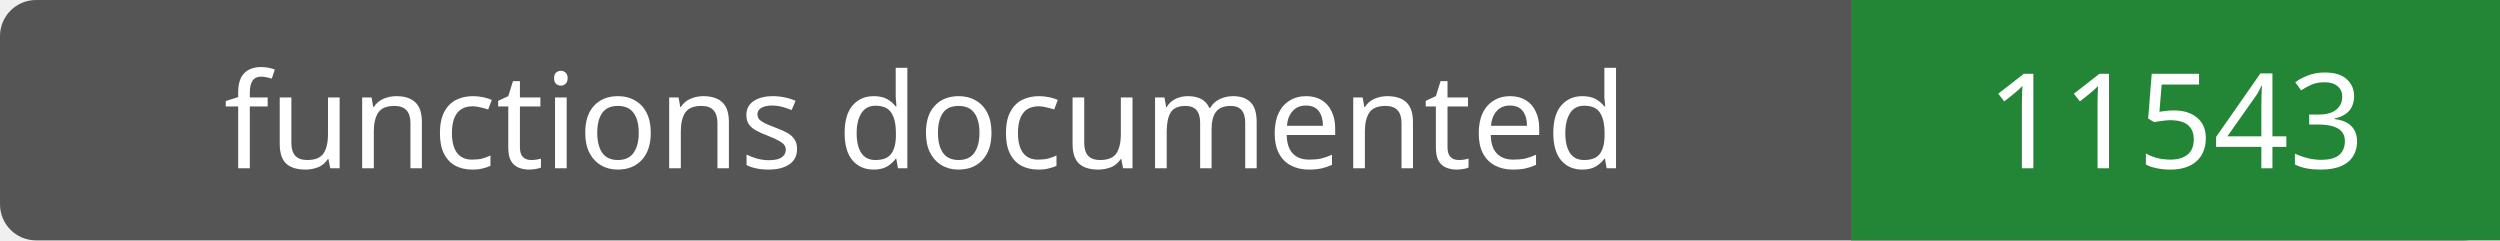
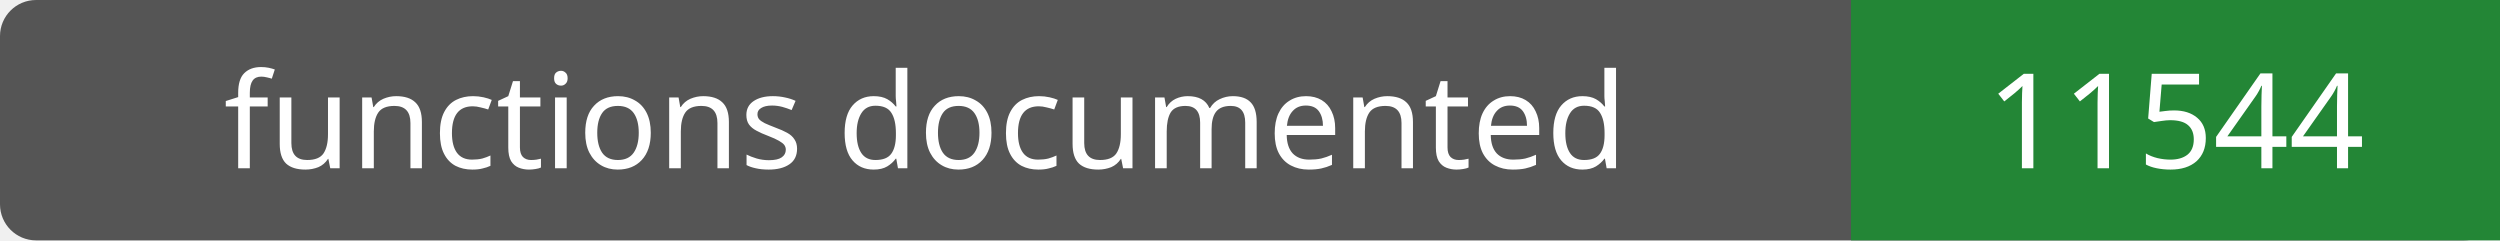
- <svg xmlns="http://www.w3.org/2000/svg" width="208" height="20" role="img" aria-label="functions documented: 11543">
+ <svg xmlns="http://www.w3.org/2000/svg" width="208" height="20" role="img" aria-label="functions documented: 11544">
  <rect width="208" height="20" rx="3" fill="#555" />
  <path fill="#238636" d="M154 0h54v20H154z" />
  <g fill="#fff" text-anchor="middle" font-family="Verdana,sans-serif" font-size="11">
    <text x="77.0" y="14">functions documented</text>
-     <text x="181.0" y="14">11543</text>
+     <text x="181.0" y="14">11544</text>
  </g>
</svg>
